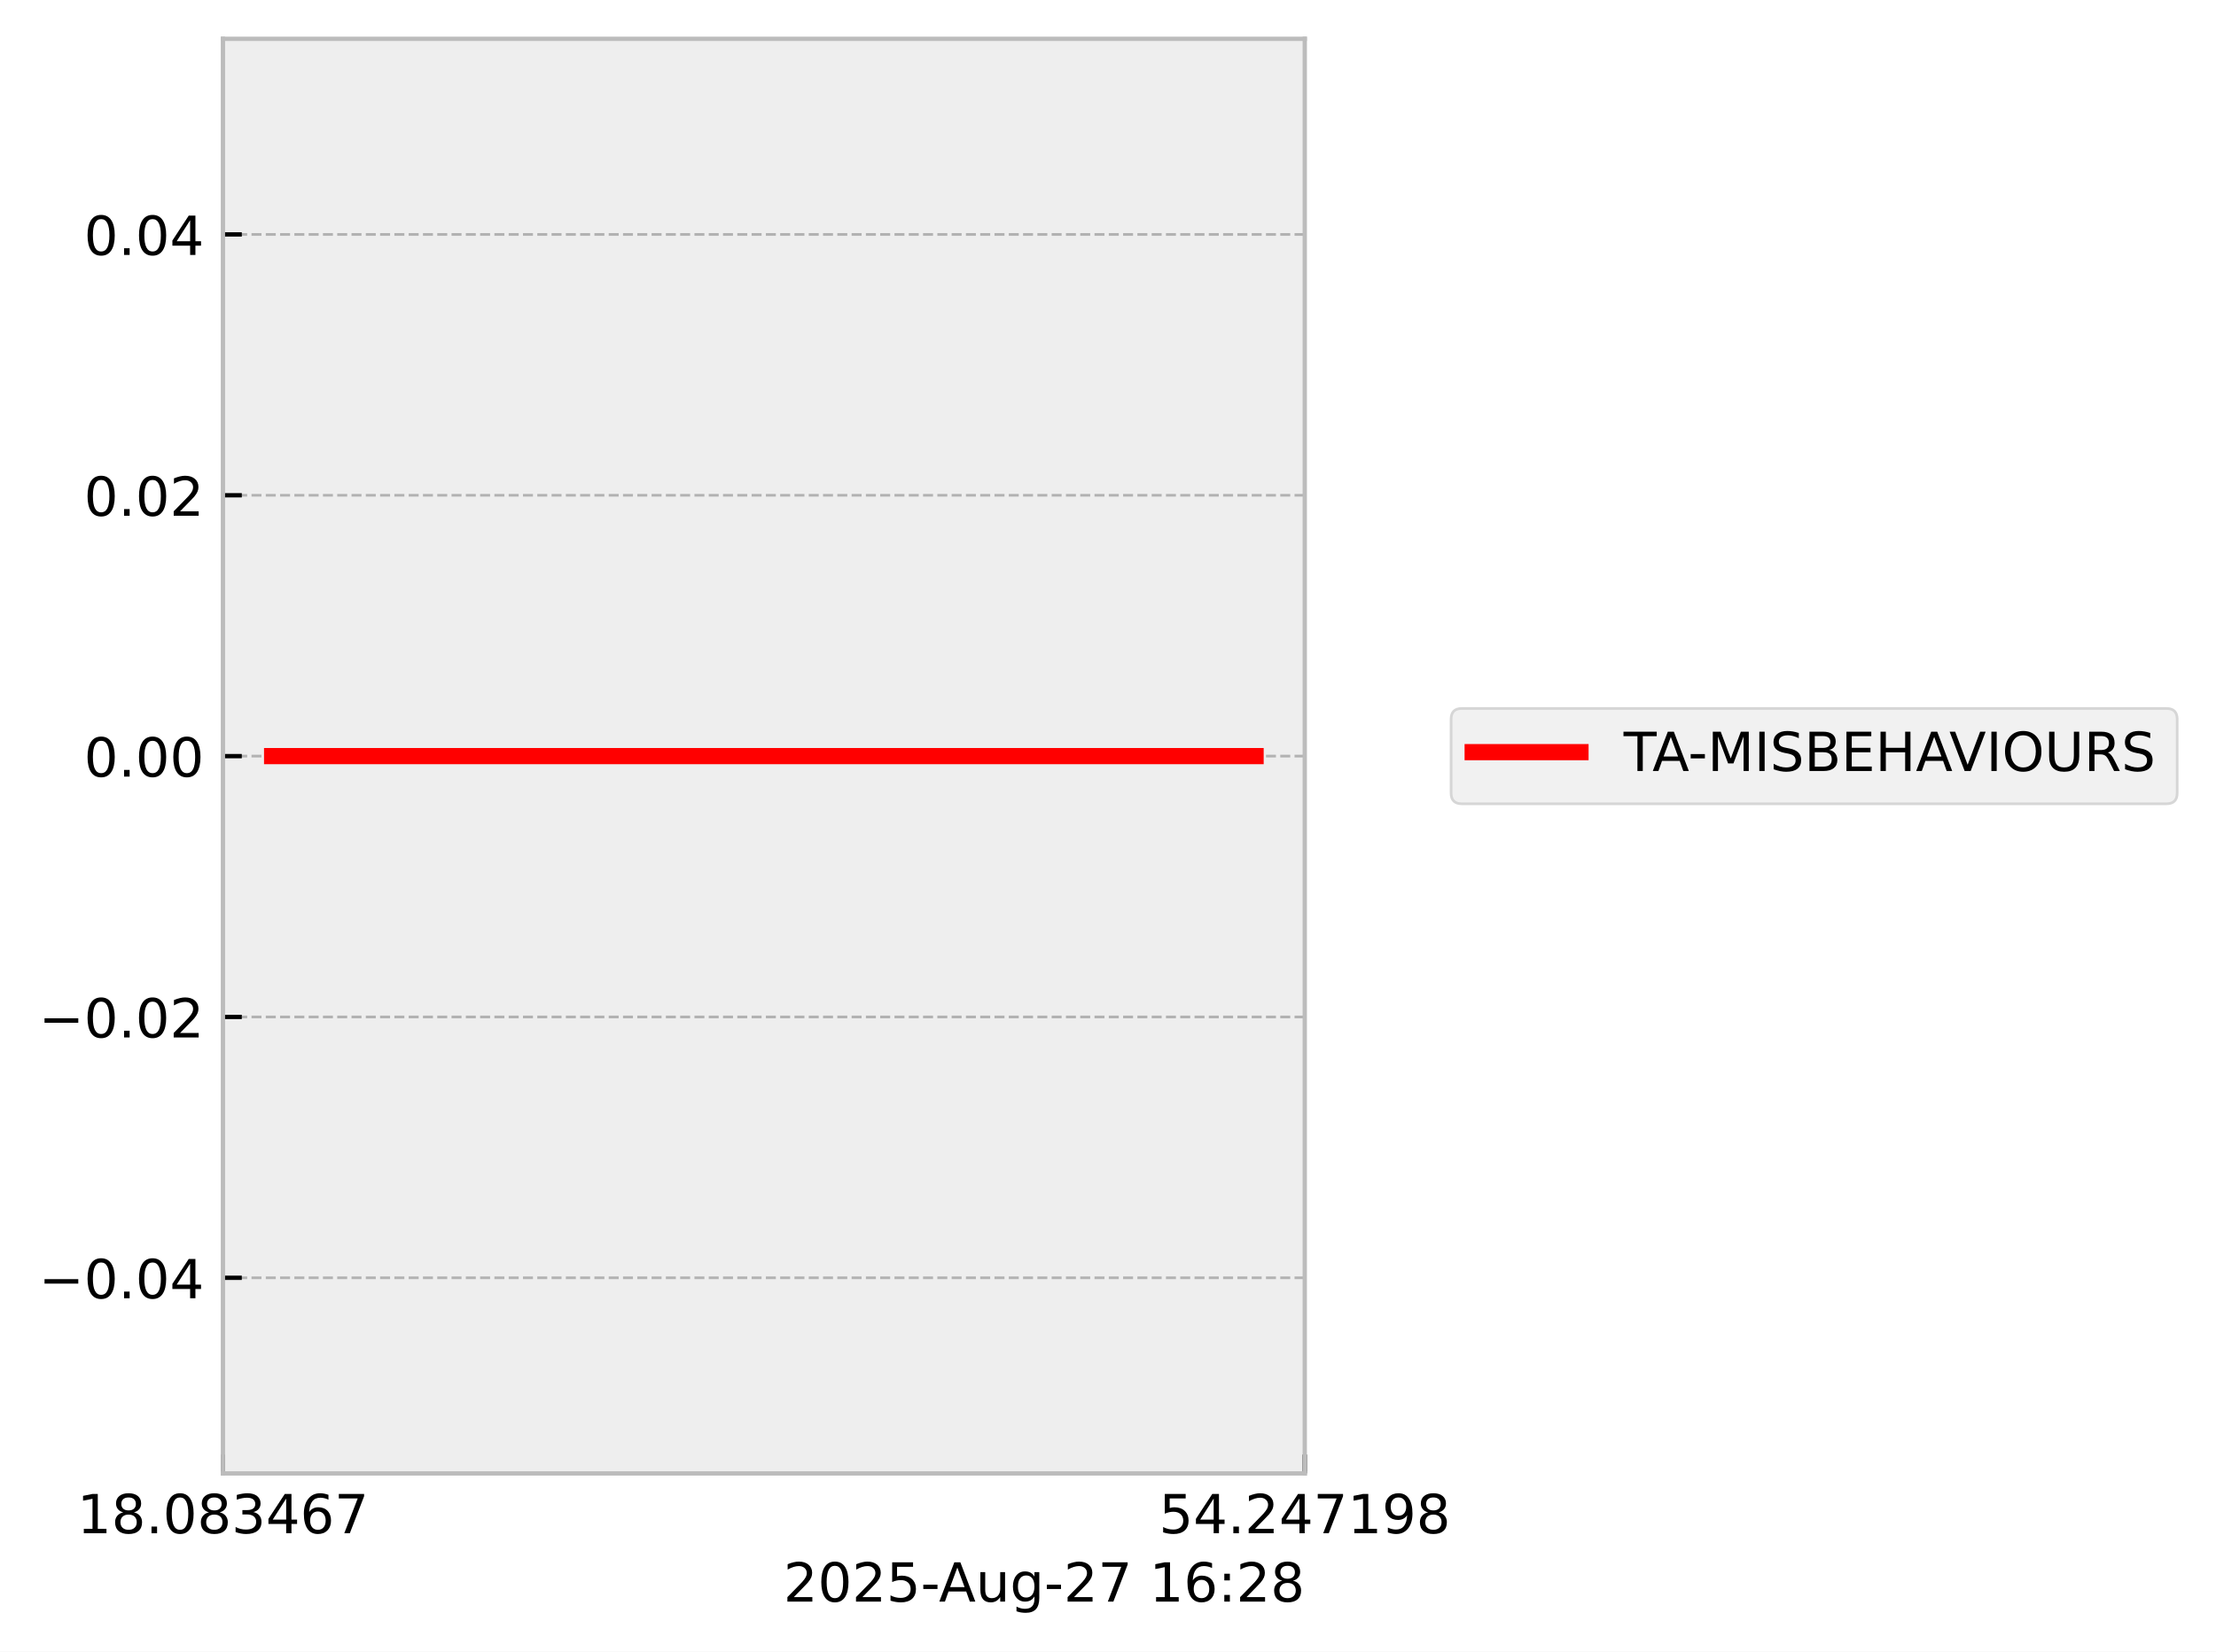
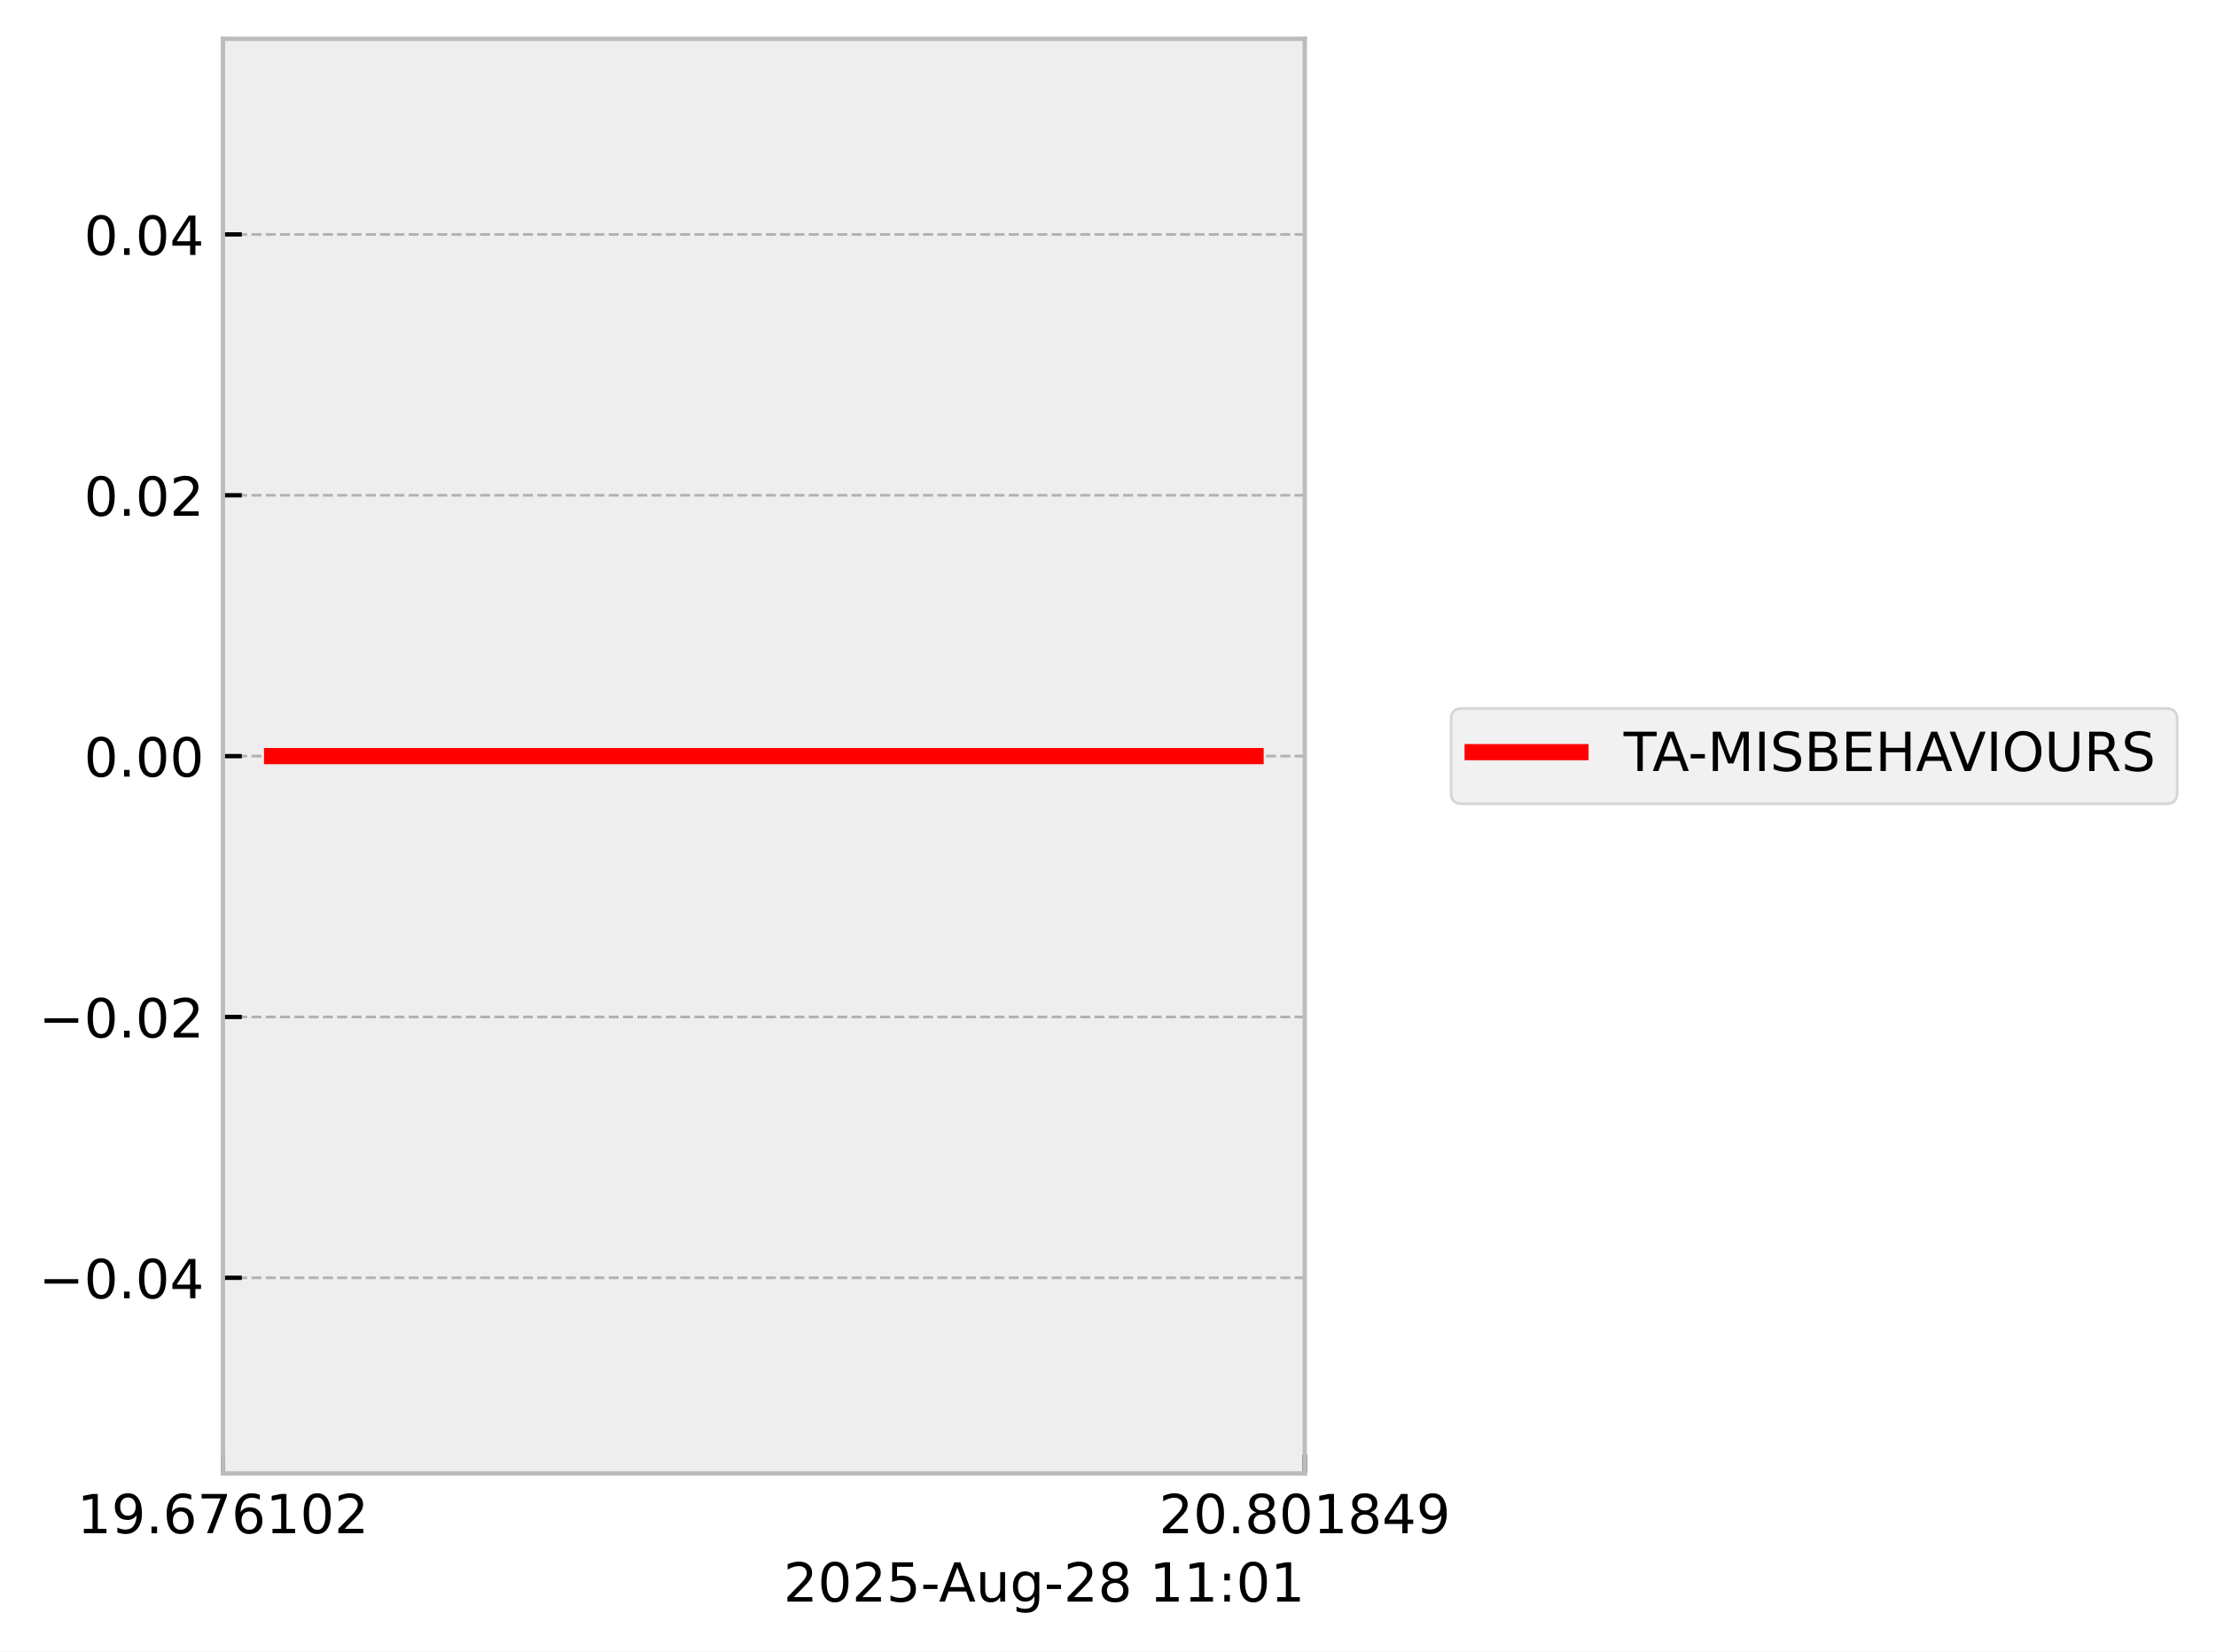
<svg xmlns="http://www.w3.org/2000/svg" xmlns:xlink="http://www.w3.org/1999/xlink" width="410.993pt" height="306.368pt" viewBox="0 0 410.993 306.368" version="1.1">
  <defs>
    <style type="text/css">*{stroke-linejoin: round; stroke-linecap: butt}</style>
  </defs>
  <g id="figure_1">
    <g id="patch_1">
      <path d="M 0 306.368  L 410.993 306.368  L 410.993 0  L 0 0  z " style="fill: #ffffff" />
    </g>
    <g id="axes_1">
      <g id="patch_2">
        <path d="M 41.345 273.312  L 241.991 273.312  L 241.991 7.2  L 41.345 7.2  z " style="fill: #eeeeee" />
      </g>
      <g id="matplotlib.axis_1">
        <g id="xtick_1">
          <g id="line2d_1">
-             <path d="M 41.345 273.312  L 41.345 7.2  " clip-path="url(#pe7aff7c301)" style="fill: none; stroke-dasharray: 1.85,0.8; stroke-dashoffset: 0; stroke: #b2b2b2; stroke-width: 0.5" />
+             <path d="M 41.345 273.312  L 41.345 7.2  " clip-path="url(#pfb4ed1d87f)" style="fill: none; stroke-dasharray: 1.85,0.8; stroke-dashoffset: 0; stroke: #b2b2b2; stroke-width: 0.5" />
          </g>
          <g id="line2d_2">
            <defs>
-               <path id="me16169d5b5" d="M 0 0  L 0 -3.5  " style="stroke: #000000; stroke-width: 0.8" />
-             </defs>
-             <g>
-               <use xlink:href="#me16169d5b5" x="41.345" y="273.312" style="stroke: #000000; stroke-width: 0.8" />
+               <path id="m580690ea0f" d="M 0 0  L 0 -3.5  " style="stroke: #000000; stroke-width: 0.8" />
+             </defs>
+             <g>
+               <use xlink:href="#m580690ea0f" x="41.345" y="273.312" style="stroke: #000000; stroke-width: 0.8" />
            </g>
          </g>
          <g id="text_1">
            <g transform="translate(14.30625 284.4104) scale(0.1 -0.1)">
              <defs>
                <path id="DejaVuSans-31" d="M 794 531  L 1825 531  L 1825 4091  L 703 3866  L 703 4441  L 1819 4666  L 2450 4666  L 2450 531  L 3481 531  L 3481 0  L 794 0  L 794 531  z " transform="scale(0.015625)" />
-                 <path id="DejaVuSans-38" d="M 2034 2216  Q 1584 2216 1326 1975  Q 1069 1734 1069 1313  Q 1069 891 1326 650  Q 1584 409 2034 409  Q 2484 409 2743 651  Q 3003 894 3003 1313  Q 3003 1734 2745 1975  Q 2488 2216 2034 2216  z M 1403 2484  Q 997 2584 770 2862  Q 544 3141 544 3541  Q 544 4100 942 4425  Q 1341 4750 2034 4750  Q 2731 4750 3128 4425  Q 3525 4100 3525 3541  Q 3525 3141 3298 2862  Q 3072 2584 2669 2484  Q 3125 2378 3379 2068  Q 3634 1759 3634 1313  Q 3634 634 3220 271  Q 2806 -91 2034 -91  Q 1263 -91 848 271  Q 434 634 434 1313  Q 434 1759 690 2068  Q 947 2378 1403 2484  z M 1172 3481  Q 1172 3119 1398 2916  Q 1625 2713 2034 2713  Q 2441 2713 2670 2916  Q 2900 3119 2900 3481  Q 2900 3844 2670 4047  Q 2441 4250 2034 4250  Q 1625 4250 1398 4047  Q 1172 3844 1172 3481  z " transform="scale(0.015625)" />
+                 <path id="DejaVuSans-39" d="M 703 97  L 703 672  Q 941 559 1184 500  Q 1428 441 1663 441  Q 2288 441 2617 861  Q 2947 1281 2994 2138  Q 2813 1869 2534 1725  Q 2256 1581 1919 1581  Q 1219 1581 811 2004  Q 403 2428 403 3163  Q 403 3881 828 4315  Q 1253 4750 1959 4750  Q 2769 4750 3195 4129  Q 3622 3509 3622 2328  Q 3622 1225 3098 567  Q 2575 -91 1691 -91  Q 1453 -91 1209 -44  Q 966 3 703 97  z M 1959 2075  Q 2384 2075 2632 2365  Q 2881 2656 2881 3163  Q 2881 3666 2632 3958  Q 2384 4250 1959 4250  Q 1534 4250 1286 3958  Q 1038 3666 1038 3163  Q 1038 2656 1286 2365  Q 1534 2075 1959 2075  z " transform="scale(0.015625)" />
                <path id="DejaVuSans-2e" d="M 684 794  L 1344 794  L 1344 0  L 684 0  L 684 794  z " transform="scale(0.015625)" />
-                 <path id="DejaVuSans-30" d="M 2034 4250  Q 1547 4250 1301 3770  Q 1056 3291 1056 2328  Q 1056 1369 1301 889  Q 1547 409 2034 409  Q 2525 409 2770 889  Q 3016 1369 3016 2328  Q 3016 3291 2770 3770  Q 2525 4250 2034 4250  z M 2034 4750  Q 2819 4750 3233 4129  Q 3647 3509 3647 2328  Q 3647 1150 3233 529  Q 2819 -91 2034 -91  Q 1250 -91 836 529  Q 422 1150 422 2328  Q 422 3509 836 4129  Q 1250 4750 2034 4750  z " transform="scale(0.015625)" />
-                 <path id="DejaVuSans-33" d="M 2597 2516  Q 3050 2419 3304 2112  Q 3559 1806 3559 1356  Q 3559 666 3084 287  Q 2609 -91 1734 -91  Q 1441 -91 1130 -33  Q 819 25 488 141  L 488 750  Q 750 597 1062 519  Q 1375 441 1716 441  Q 2309 441 2620 675  Q 2931 909 2931 1356  Q 2931 1769 2642 2001  Q 2353 2234 1838 2234  L 1294 2234  L 1294 2753  L 1863 2753  Q 2328 2753 2575 2939  Q 2822 3125 2822 3475  Q 2822 3834 2567 4026  Q 2313 4219 1838 4219  Q 1578 4219 1281 4162  Q 984 4106 628 3988  L 628 4550  Q 988 4650 1302 4700  Q 1616 4750 1894 4750  Q 2613 4750 3031 4423  Q 3450 4097 3450 3541  Q 3450 3153 3228 2886  Q 3006 2619 2597 2516  z " transform="scale(0.015625)" />
-                 <path id="DejaVuSans-34" d="M 2419 4116  L 825 1625  L 2419 1625  L 2419 4116  z M 2253 4666  L 3047 4666  L 3047 1625  L 3713 1625  L 3713 1100  L 3047 1100  L 3047 0  L 2419 0  L 2419 1100  L 313 1100  L 313 1709  L 2253 4666  z " transform="scale(0.015625)" />
                <path id="DejaVuSans-36" d="M 2113 2584  Q 1688 2584 1439 2293  Q 1191 2003 1191 1497  Q 1191 994 1439 701  Q 1688 409 2113 409  Q 2538 409 2786 701  Q 3034 994 3034 1497  Q 3034 2003 2786 2293  Q 2538 2584 2113 2584  z M 3366 4563  L 3366 3988  Q 3128 4100 2886 4159  Q 2644 4219 2406 4219  Q 1781 4219 1451 3797  Q 1122 3375 1075 2522  Q 1259 2794 1537 2939  Q 1816 3084 2150 3084  Q 2853 3084 3261 2657  Q 3669 2231 3669 1497  Q 3669 778 3244 343  Q 2819 -91 2113 -91  Q 1303 -91 875 529  Q 447 1150 447 2328  Q 447 3434 972 4092  Q 1497 4750 2381 4750  Q 2619 4750 2861 4703  Q 3103 4656 3366 4563  z " transform="scale(0.015625)" />
                <path id="DejaVuSans-37" d="M 525 4666  L 3525 4666  L 3525 4397  L 1831 0  L 1172 0  L 2766 4134  L 525 4134  L 525 4666  z " transform="scale(0.015625)" />
+                 <path id="DejaVuSans-30" d="M 2034 4250  Q 1547 4250 1301 3770  Q 1056 3291 1056 2328  Q 1056 1369 1301 889  Q 1547 409 2034 409  Q 2525 409 2770 889  Q 3016 1369 3016 2328  Q 3016 3291 2770 3770  Q 2525 4250 2034 4250  z M 2034 4750  Q 2819 4750 3233 4129  Q 3647 3509 3647 2328  Q 3647 1150 3233 529  Q 2819 -91 2034 -91  Q 1250 -91 836 529  Q 422 1150 422 2328  Q 422 3509 836 4129  Q 1250 4750 2034 4750  z " transform="scale(0.015625)" />
+                 <path id="DejaVuSans-32" d="M 1228 531  L 3431 531  L 3431 0  L 469 0  L 469 531  Q 828 903 1448 1529  Q 2069 2156 2228 2338  Q 2531 2678 2651 2914  Q 2772 3150 2772 3378  Q 2772 3750 2511 3984  Q 2250 4219 1831 4219  Q 1534 4219 1204 4116  Q 875 4013 500 3803  L 500 4441  Q 881 4594 1212 4672  Q 1544 4750 1819 4750  Q 2544 4750 2975 4387  Q 3406 4025 3406 3419  Q 3406 3131 3298 2873  Q 3191 2616 2906 2266  Q 2828 2175 2409 1742  Q 1991 1309 1228 531  z " transform="scale(0.015625)" />
              </defs>
              <use xlink:href="#DejaVuSans-31" />
-               <use xlink:href="#DejaVuSans-38" transform="translate(63.62305 0)" />
+               <use xlink:href="#DejaVuSans-39" transform="translate(63.62305 0)" />
              <use xlink:href="#DejaVuSans-2e" transform="translate(127.2461 0)" />
-               <use xlink:href="#DejaVuSans-30" transform="translate(159.0332 0)" />
-               <use xlink:href="#DejaVuSans-38" transform="translate(222.6562 0)" />
-               <use xlink:href="#DejaVuSans-33" transform="translate(286.2793 0)" />
-               <use xlink:href="#DejaVuSans-34" transform="translate(349.9023 0)" />
-               <use xlink:href="#DejaVuSans-36" transform="translate(413.5254 0)" />
-               <use xlink:href="#DejaVuSans-37" transform="translate(477.1484 0)" />
+               <use xlink:href="#DejaVuSans-36" transform="translate(159.0332 0)" />
+               <use xlink:href="#DejaVuSans-37" transform="translate(222.6562 0)" />
+               <use xlink:href="#DejaVuSans-36" transform="translate(286.2793 0)" />
+               <use xlink:href="#DejaVuSans-31" transform="translate(349.9023 0)" />
+               <use xlink:href="#DejaVuSans-30" transform="translate(413.5254 0)" />
+               <use xlink:href="#DejaVuSans-32" transform="translate(477.1484 0)" />
            </g>
          </g>
        </g>
        <g id="xtick_2">
          <g id="line2d_3">
-             <path d="M 241.991 273.312  L 241.991 7.2  " clip-path="url(#pe7aff7c301)" style="fill: none; stroke-dasharray: 1.85,0.8; stroke-dashoffset: 0; stroke: #b2b2b2; stroke-width: 0.5" />
+             <path d="M 241.991 273.312  L 241.991 7.2  " clip-path="url(#pfb4ed1d87f)" style="fill: none; stroke-dasharray: 1.85,0.8; stroke-dashoffset: 0; stroke: #b2b2b2; stroke-width: 0.5" />
          </g>
          <g id="line2d_4">
            <g>
-               <use xlink:href="#me16169d5b5" x="241.991" y="273.312" style="stroke: #000000; stroke-width: 0.8" />
+               <use xlink:href="#m580690ea0f" x="241.991" y="273.312" style="stroke: #000000; stroke-width: 0.8" />
            </g>
          </g>
          <g id="text_2">
            <g transform="translate(214.9522 284.4104) scale(0.1 -0.1)">
              <defs>
-                 <path id="DejaVuSans-35" d="M 691 4666  L 3169 4666  L 3169 4134  L 1269 4134  L 1269 2991  Q 1406 3038 1543 3061  Q 1681 3084 1819 3084  Q 2600 3084 3056 2656  Q 3513 2228 3513 1497  Q 3513 744 3044 326  Q 2575 -91 1722 -91  Q 1428 -91 1123 -41  Q 819 9 494 109  L 494 744  Q 775 591 1075 516  Q 1375 441 1709 441  Q 2250 441 2565 725  Q 2881 1009 2881 1497  Q 2881 1984 2565 2268  Q 2250 2553 1709 2553  Q 1456 2553 1204 2497  Q 953 2441 691 2322  L 691 4666  z " transform="scale(0.015625)" />
-                 <path id="DejaVuSans-32" d="M 1228 531  L 3431 531  L 3431 0  L 469 0  L 469 531  Q 828 903 1448 1529  Q 2069 2156 2228 2338  Q 2531 2678 2651 2914  Q 2772 3150 2772 3378  Q 2772 3750 2511 3984  Q 2250 4219 1831 4219  Q 1534 4219 1204 4116  Q 875 4013 500 3803  L 500 4441  Q 881 4594 1212 4672  Q 1544 4750 1819 4750  Q 2544 4750 2975 4387  Q 3406 4025 3406 3419  Q 3406 3131 3298 2873  Q 3191 2616 2906 2266  Q 2828 2175 2409 1742  Q 1991 1309 1228 531  z " transform="scale(0.015625)" />
-                 <path id="DejaVuSans-39" d="M 703 97  L 703 672  Q 941 559 1184 500  Q 1428 441 1663 441  Q 2288 441 2617 861  Q 2947 1281 2994 2138  Q 2813 1869 2534 1725  Q 2256 1581 1919 1581  Q 1219 1581 811 2004  Q 403 2428 403 3163  Q 403 3881 828 4315  Q 1253 4750 1959 4750  Q 2769 4750 3195 4129  Q 3622 3509 3622 2328  Q 3622 1225 3098 567  Q 2575 -91 1691 -91  Q 1453 -91 1209 -44  Q 966 3 703 97  z M 1959 2075  Q 2384 2075 2632 2365  Q 2881 2656 2881 3163  Q 2881 3666 2632 3958  Q 2384 4250 1959 4250  Q 1534 4250 1286 3958  Q 1038 3666 1038 3163  Q 1038 2656 1286 2365  Q 1534 2075 1959 2075  z " transform="scale(0.015625)" />
+                 <path id="DejaVuSans-38" d="M 2034 2216  Q 1584 2216 1326 1975  Q 1069 1734 1069 1313  Q 1069 891 1326 650  Q 1584 409 2034 409  Q 2484 409 2743 651  Q 3003 894 3003 1313  Q 3003 1734 2745 1975  Q 2488 2216 2034 2216  z M 1403 2484  Q 997 2584 770 2862  Q 544 3141 544 3541  Q 544 4100 942 4425  Q 1341 4750 2034 4750  Q 2731 4750 3128 4425  Q 3525 4100 3525 3541  Q 3525 3141 3298 2862  Q 3072 2584 2669 2484  Q 3125 2378 3379 2068  Q 3634 1759 3634 1313  Q 3634 634 3220 271  Q 2806 -91 2034 -91  Q 1263 -91 848 271  Q 434 634 434 1313  Q 434 1759 690 2068  Q 947 2378 1403 2484  z M 1172 3481  Q 1172 3119 1398 2916  Q 1625 2713 2034 2713  Q 2441 2713 2670 2916  Q 2900 3119 2900 3481  Q 2900 3844 2670 4047  Q 2441 4250 2034 4250  Q 1625 4250 1398 4047  Q 1172 3844 1172 3481  z " transform="scale(0.015625)" />
+                 <path id="DejaVuSans-34" d="M 2419 4116  L 825 1625  L 2419 1625  L 2419 4116  z M 2253 4666  L 3047 4666  L 3047 1625  L 3713 1625  L 3713 1100  L 3047 1100  L 3047 0  L 2419 0  L 2419 1100  L 313 1100  L 313 1709  L 2253 4666  z " transform="scale(0.015625)" />
              </defs>
-               <use xlink:href="#DejaVuSans-35" />
-               <use xlink:href="#DejaVuSans-34" transform="translate(63.62305 0)" />
+               <use xlink:href="#DejaVuSans-32" />
+               <use xlink:href="#DejaVuSans-30" transform="translate(63.62305 0)" />
              <use xlink:href="#DejaVuSans-2e" transform="translate(127.2461 0)" />
-               <use xlink:href="#DejaVuSans-32" transform="translate(159.0332 0)" />
-               <use xlink:href="#DejaVuSans-34" transform="translate(222.6562 0)" />
-               <use xlink:href="#DejaVuSans-37" transform="translate(286.2793 0)" />
-               <use xlink:href="#DejaVuSans-31" transform="translate(349.9023 0)" />
-               <use xlink:href="#DejaVuSans-39" transform="translate(413.5254 0)" />
-               <use xlink:href="#DejaVuSans-38" transform="translate(477.1484 0)" />
+               <use xlink:href="#DejaVuSans-38" transform="translate(159.0332 0)" />
+               <use xlink:href="#DejaVuSans-30" transform="translate(222.6562 0)" />
+               <use xlink:href="#DejaVuSans-31" transform="translate(286.2793 0)" />
+               <use xlink:href="#DejaVuSans-38" transform="translate(349.9023 0)" />
+               <use xlink:href="#DejaVuSans-34" transform="translate(413.5254 0)" />
+               <use xlink:href="#DejaVuSans-39" transform="translate(477.1484 0)" />
            </g>
          </g>
        </g>
        <g id="text_3">
          <g transform="translate(145.3022 297.0886) scale(0.1 -0.1)">
            <defs>
+               <path id="DejaVuSans-35" d="M 691 4666  L 3169 4666  L 3169 4134  L 1269 4134  L 1269 2991  Q 1406 3038 1543 3061  Q 1681 3084 1819 3084  Q 2600 3084 3056 2656  Q 3513 2228 3513 1497  Q 3513 744 3044 326  Q 2575 -91 1722 -91  Q 1428 -91 1123 -41  Q 819 9 494 109  L 494 744  Q 775 591 1075 516  Q 1375 441 1709 441  Q 2250 441 2565 725  Q 2881 1009 2881 1497  Q 2881 1984 2565 2268  Q 2250 2553 1709 2553  Q 1456 2553 1204 2497  Q 953 2441 691 2322  L 691 4666  z " transform="scale(0.015625)" />
              <path id="DejaVuSans-2d" d="M 313 2009  L 1997 2009  L 1997 1497  L 313 1497  L 313 2009  z " transform="scale(0.015625)" />
              <path id="DejaVuSans-41" d="M 2188 4044  L 1331 1722  L 3047 1722  L 2188 4044  z M 1831 4666  L 2547 4666  L 4325 0  L 3669 0  L 3244 1197  L 1141 1197  L 716 0  L 50 0  L 1831 4666  z " transform="scale(0.015625)" />
              <path id="DejaVuSans-75" d="M 544 1381  L 544 3500  L 1119 3500  L 1119 1403  Q 1119 906 1312 657  Q 1506 409 1894 409  Q 2359 409 2629 706  Q 2900 1003 2900 1516  L 2900 3500  L 3475 3500  L 3475 0  L 2900 0  L 2900 538  Q 2691 219 2414 64  Q 2138 -91 1772 -91  Q 1169 -91 856 284  Q 544 659 544 1381  z M 1991 3584  L 1991 3584  z " transform="scale(0.015625)" />
              <path id="DejaVuSans-67" d="M 2906 1791  Q 2906 2416 2648 2759  Q 2391 3103 1925 3103  Q 1463 3103 1205 2759  Q 947 2416 947 1791  Q 947 1169 1205 825  Q 1463 481 1925 481  Q 2391 481 2648 825  Q 2906 1169 2906 1791  z M 3481 434  Q 3481 -459 3084 -895  Q 2688 -1331 1869 -1331  Q 1566 -1331 1297 -1286  Q 1028 -1241 775 -1147  L 775 -588  Q 1028 -725 1275 -790  Q 1522 -856 1778 -856  Q 2344 -856 2625 -561  Q 2906 -266 2906 331  L 2906 616  Q 2728 306 2450 153  Q 2172 0 1784 0  Q 1141 0 747 490  Q 353 981 353 1791  Q 353 2603 747 3093  Q 1141 3584 1784 3584  Q 2172 3584 2450 3431  Q 2728 3278 2906 2969  L 2906 3500  L 3481 3500  L 3481 434  z " transform="scale(0.015625)" />
              <path id="DejaVuSans-20" transform="scale(0.015625)" />
              <path id="DejaVuSans-3a" d="M 750 794  L 1409 794  L 1409 0  L 750 0  L 750 794  z M 750 3309  L 1409 3309  L 1409 2516  L 750 2516  L 750 3309  z " transform="scale(0.015625)" />
            </defs>
            <use xlink:href="#DejaVuSans-32" />
            <use xlink:href="#DejaVuSans-30" transform="translate(63.62305 0)" />
            <use xlink:href="#DejaVuSans-32" transform="translate(127.2461 0)" />
            <use xlink:href="#DejaVuSans-35" transform="translate(190.8691 0)" />
            <use xlink:href="#DejaVuSans-2d" transform="translate(254.4922 0)" />
            <use xlink:href="#DejaVuSans-41" transform="translate(288.3262 0)" />
            <use xlink:href="#DejaVuSans-75" transform="translate(356.7344 0)" />
            <use xlink:href="#DejaVuSans-67" transform="translate(420.1133 0)" />
            <use xlink:href="#DejaVuSans-2d" transform="translate(483.5898 0)" />
            <use xlink:href="#DejaVuSans-32" transform="translate(519.6738 0)" />
-             <use xlink:href="#DejaVuSans-37" transform="translate(583.2969 0)" />
+             <use xlink:href="#DejaVuSans-38" transform="translate(583.2969 0)" />
            <use xlink:href="#DejaVuSans-20" transform="translate(646.9199 0)" />
            <use xlink:href="#DejaVuSans-31" transform="translate(678.707 0)" />
-             <use xlink:href="#DejaVuSans-36" transform="translate(742.3301 0)" />
+             <use xlink:href="#DejaVuSans-31" transform="translate(742.3301 0)" />
            <use xlink:href="#DejaVuSans-3a" transform="translate(805.9531 0)" />
-             <use xlink:href="#DejaVuSans-32" transform="translate(839.6445 0)" />
-             <use xlink:href="#DejaVuSans-38" transform="translate(903.2676 0)" />
+             <use xlink:href="#DejaVuSans-30" transform="translate(839.6445 0)" />
+             <use xlink:href="#DejaVuSans-31" transform="translate(903.2676 0)" />
          </g>
        </g>
      </g>
      <g id="matplotlib.axis_2">
        <g id="ytick_1">
          <g id="line2d_5">
-             <path d="M 41.345 237.024  L 241.991 237.024  " clip-path="url(#pe7aff7c301)" style="fill: none; stroke-dasharray: 1.85,0.8; stroke-dashoffset: 0; stroke: #b2b2b2; stroke-width: 0.5" />
+             <path d="M 41.345 237.024  L 241.991 237.024  " clip-path="url(#pfb4ed1d87f)" style="fill: none; stroke-dasharray: 1.85,0.8; stroke-dashoffset: 0; stroke: #b2b2b2; stroke-width: 0.5" />
          </g>
          <g id="line2d_6">
            <defs>
-               <path id="m19746116e9" d="M 0 0  L 3.5 0  " style="stroke: #000000; stroke-width: 0.8" />
-             </defs>
-             <g>
-               <use xlink:href="#m19746116e9" x="41.345" y="237.024" style="stroke: #000000; stroke-width: 0.8" />
+               <path id="m5b758562b6" d="M 0 0  L 3.5 0  " style="stroke: #000000; stroke-width: 0.8" />
+             </defs>
+             <g>
+               <use xlink:href="#m5b758562b6" x="41.345" y="237.024" style="stroke: #000000; stroke-width: 0.8" />
            </g>
          </g>
          <g id="text_4">
            <g transform="translate(7.2 240.8232) scale(0.1 -0.1)">
              <defs>
                <path id="DejaVuSans-2212" d="M 678 2272  L 4684 2272  L 4684 1741  L 678 1741  L 678 2272  z " transform="scale(0.015625)" />
              </defs>
              <use xlink:href="#DejaVuSans-2212" />
              <use xlink:href="#DejaVuSans-30" transform="translate(83.78906 0)" />
              <use xlink:href="#DejaVuSans-2e" transform="translate(147.4121 0)" />
              <use xlink:href="#DejaVuSans-30" transform="translate(179.1992 0)" />
              <use xlink:href="#DejaVuSans-34" transform="translate(242.8223 0)" />
            </g>
          </g>
        </g>
        <g id="ytick_2">
          <g id="line2d_7">
-             <path d="M 41.345 188.64  L 241.991 188.64  " clip-path="url(#pe7aff7c301)" style="fill: none; stroke-dasharray: 1.85,0.8; stroke-dashoffset: 0; stroke: #b2b2b2; stroke-width: 0.5" />
+             <path d="M 41.345 188.64  L 241.991 188.64  " clip-path="url(#pfb4ed1d87f)" style="fill: none; stroke-dasharray: 1.85,0.8; stroke-dashoffset: 0; stroke: #b2b2b2; stroke-width: 0.5" />
          </g>
          <g id="line2d_8">
            <g>
-               <use xlink:href="#m19746116e9" x="41.345" y="188.64" style="stroke: #000000; stroke-width: 0.8" />
+               <use xlink:href="#m5b758562b6" x="41.345" y="188.64" style="stroke: #000000; stroke-width: 0.8" />
            </g>
          </g>
          <g id="text_5">
            <g transform="translate(7.2 192.4392) scale(0.1 -0.1)">
              <use xlink:href="#DejaVuSans-2212" />
              <use xlink:href="#DejaVuSans-30" transform="translate(83.78906 0)" />
              <use xlink:href="#DejaVuSans-2e" transform="translate(147.4121 0)" />
              <use xlink:href="#DejaVuSans-30" transform="translate(179.1992 0)" />
              <use xlink:href="#DejaVuSans-32" transform="translate(242.8223 0)" />
            </g>
          </g>
        </g>
        <g id="ytick_3">
          <g id="line2d_9">
-             <path d="M 41.345 140.256  L 241.991 140.256  " clip-path="url(#pe7aff7c301)" style="fill: none; stroke-dasharray: 1.85,0.8; stroke-dashoffset: 0; stroke: #b2b2b2; stroke-width: 0.5" />
+             <path d="M 41.345 140.256  L 241.991 140.256  " clip-path="url(#pfb4ed1d87f)" style="fill: none; stroke-dasharray: 1.85,0.8; stroke-dashoffset: 0; stroke: #b2b2b2; stroke-width: 0.5" />
          </g>
          <g id="line2d_10">
            <g>
-               <use xlink:href="#m19746116e9" x="41.345" y="140.256" style="stroke: #000000; stroke-width: 0.8" />
+               <use xlink:href="#m5b758562b6" x="41.345" y="140.256" style="stroke: #000000; stroke-width: 0.8" />
            </g>
          </g>
          <g id="text_6">
            <g transform="translate(15.57969 144.0552) scale(0.1 -0.1)">
              <use xlink:href="#DejaVuSans-30" />
              <use xlink:href="#DejaVuSans-2e" transform="translate(63.62305 0)" />
              <use xlink:href="#DejaVuSans-30" transform="translate(95.41016 0)" />
              <use xlink:href="#DejaVuSans-30" transform="translate(159.0332 0)" />
            </g>
          </g>
        </g>
        <g id="ytick_4">
          <g id="line2d_11">
-             <path d="M 41.345 91.872  L 241.991 91.872  " clip-path="url(#pe7aff7c301)" style="fill: none; stroke-dasharray: 1.85,0.8; stroke-dashoffset: 0; stroke: #b2b2b2; stroke-width: 0.5" />
+             <path d="M 41.345 91.872  L 241.991 91.872  " clip-path="url(#pfb4ed1d87f)" style="fill: none; stroke-dasharray: 1.85,0.8; stroke-dashoffset: 0; stroke: #b2b2b2; stroke-width: 0.5" />
          </g>
          <g id="line2d_12">
            <g>
-               <use xlink:href="#m19746116e9" x="41.345" y="91.872" style="stroke: #000000; stroke-width: 0.8" />
+               <use xlink:href="#m5b758562b6" x="41.345" y="91.872" style="stroke: #000000; stroke-width: 0.8" />
            </g>
          </g>
          <g id="text_7">
            <g transform="translate(15.57969 95.67122) scale(0.1 -0.1)">
              <use xlink:href="#DejaVuSans-30" />
              <use xlink:href="#DejaVuSans-2e" transform="translate(63.62305 0)" />
              <use xlink:href="#DejaVuSans-30" transform="translate(95.41016 0)" />
              <use xlink:href="#DejaVuSans-32" transform="translate(159.0332 0)" />
            </g>
          </g>
        </g>
        <g id="ytick_5">
          <g id="line2d_13">
-             <path d="M 41.345 43.488  L 241.991 43.488  " clip-path="url(#pe7aff7c301)" style="fill: none; stroke-dasharray: 1.85,0.8; stroke-dashoffset: 0; stroke: #b2b2b2; stroke-width: 0.5" />
+             <path d="M 41.345 43.488  L 241.991 43.488  " clip-path="url(#pfb4ed1d87f)" style="fill: none; stroke-dasharray: 1.85,0.8; stroke-dashoffset: 0; stroke: #b2b2b2; stroke-width: 0.5" />
          </g>
          <g id="line2d_14">
            <g>
-               <use xlink:href="#m19746116e9" x="41.345" y="43.488" style="stroke: #000000; stroke-width: 0.8" />
+               <use xlink:href="#m5b758562b6" x="41.345" y="43.488" style="stroke: #000000; stroke-width: 0.8" />
            </g>
          </g>
          <g id="text_8">
            <g transform="translate(15.57969 47.28722) scale(0.1 -0.1)">
              <use xlink:href="#DejaVuSans-30" />
              <use xlink:href="#DejaVuSans-2e" transform="translate(63.62305 0)" />
              <use xlink:href="#DejaVuSans-30" transform="translate(95.41016 0)" />
              <use xlink:href="#DejaVuSans-34" transform="translate(159.0332 0)" />
            </g>
          </g>
        </g>
      </g>
      <g id="line2d_15">
-         <path d="M 50.466 140.256  L 232.871 140.256  " clip-path="url(#pe7aff7c301)" style="fill: none; stroke: #ff0000; stroke-width: 3; stroke-linecap: square" />
+         <path d="M 50.466 140.256  L 232.871 140.256  " clip-path="url(#pfb4ed1d87f)" style="fill: none; stroke: #ff0000; stroke-width: 3; stroke-linecap: square" />
      </g>
      <g id="patch_3">
        <path d="M 41.345 273.312  L 41.345 7.2  " style="fill: none; stroke: #bcbcbc; stroke-width: 0.8; stroke-linejoin: miter; stroke-linecap: square" />
      </g>
      <g id="patch_4">
        <path d="M 241.991 273.312  L 241.991 7.2  " style="fill: none; stroke: #bcbcbc; stroke-width: 0.8; stroke-linejoin: miter; stroke-linecap: square" />
      </g>
      <g id="patch_5">
        <path d="M 41.345 273.312  L 241.991 273.312  " style="fill: none; stroke: #bcbcbc; stroke-width: 0.8; stroke-linejoin: miter; stroke-linecap: square" />
      </g>
      <g id="patch_6">
        <path d="M 41.345 7.2  L 241.991 7.2  " style="fill: none; stroke: #bcbcbc; stroke-width: 0.8; stroke-linejoin: miter; stroke-linecap: square" />
      </g>
    </g>
    <g id="axes_2">
      <g id="legend_1">
        <g id="patch_7">
          <path d="M 271.129 149.095  L 401.793 149.095  Q 403.793 149.095 403.793 147.095  L 403.793 133.417  Q 403.793 131.417 401.793 131.417  L 271.129 131.417  Q 269.129 131.417 269.129 133.417  L 269.129 147.095  Q 269.129 149.095 271.129 149.095  z " style="fill: #eeeeee; opacity: 0.8; stroke: #cccccc; stroke-width: 0.5; stroke-linejoin: miter" />
        </g>
        <g id="line2d_16">
          <path d="M 273.129 139.515  L 283.129 139.515  L 293.129 139.515  " style="fill: none; stroke: #ff0000; stroke-width: 3; stroke-linecap: square" />
        </g>
        <g id="text_9">
          <g transform="translate(301.129 143.0154) scale(0.1 -0.1)">
            <defs>
              <path id="DejaVuSans-54" d="M -19 4666  L 3928 4666  L 3928 4134  L 2272 4134  L 2272 0  L 1638 0  L 1638 4134  L -19 4134  L -19 4666  z " transform="scale(0.015625)" />
              <path id="DejaVuSans-4d" d="M 628 4666  L 1569 4666  L 2759 1491  L 3956 4666  L 4897 4666  L 4897 0  L 4281 0  L 4281 4097  L 3078 897  L 2444 897  L 1241 4097  L 1241 0  L 628 0  L 628 4666  z " transform="scale(0.015625)" />
              <path id="DejaVuSans-49" d="M 628 4666  L 1259 4666  L 1259 0  L 628 0  L 628 4666  z " transform="scale(0.015625)" />
              <path id="DejaVuSans-53" d="M 3425 4513  L 3425 3897  Q 3066 4069 2747 4153  Q 2428 4238 2131 4238  Q 1616 4238 1336 4038  Q 1056 3838 1056 3469  Q 1056 3159 1242 3001  Q 1428 2844 1947 2747  L 2328 2669  Q 3034 2534 3370 2195  Q 3706 1856 3706 1288  Q 3706 609 3251 259  Q 2797 -91 1919 -91  Q 1588 -91 1214 -16  Q 841 59 441 206  L 441 856  Q 825 641 1194 531  Q 1563 422 1919 422  Q 2459 422 2753 634  Q 3047 847 3047 1241  Q 3047 1584 2836 1778  Q 2625 1972 2144 2069  L 1759 2144  Q 1053 2284 737 2584  Q 422 2884 422 3419  Q 422 4038 858 4394  Q 1294 4750 2059 4750  Q 2388 4750 2728 4690  Q 3069 4631 3425 4513  z " transform="scale(0.015625)" />
              <path id="DejaVuSans-42" d="M 1259 2228  L 1259 519  L 2272 519  Q 2781 519 3026 730  Q 3272 941 3272 1375  Q 3272 1813 3026 2020  Q 2781 2228 2272 2228  L 1259 2228  z M 1259 4147  L 1259 2741  L 2194 2741  Q 2656 2741 2882 2914  Q 3109 3088 3109 3444  Q 3109 3797 2882 3972  Q 2656 4147 2194 4147  L 1259 4147  z M 628 4666  L 2241 4666  Q 2963 4666 3353 4366  Q 3744 4066 3744 3513  Q 3744 3084 3544 2831  Q 3344 2578 2956 2516  Q 3422 2416 3680 2098  Q 3938 1781 3938 1306  Q 3938 681 3513 340  Q 3088 0 2303 0  L 628 0  L 628 4666  z " transform="scale(0.015625)" />
              <path id="DejaVuSans-45" d="M 628 4666  L 3578 4666  L 3578 4134  L 1259 4134  L 1259 2753  L 3481 2753  L 3481 2222  L 1259 2222  L 1259 531  L 3634 531  L 3634 0  L 628 0  L 628 4666  z " transform="scale(0.015625)" />
              <path id="DejaVuSans-48" d="M 628 4666  L 1259 4666  L 1259 2753  L 3553 2753  L 3553 4666  L 4184 4666  L 4184 0  L 3553 0  L 3553 2222  L 1259 2222  L 1259 0  L 628 0  L 628 4666  z " transform="scale(0.015625)" />
              <path id="DejaVuSans-56" d="M 1831 0  L 50 4666  L 709 4666  L 2188 738  L 3669 4666  L 4325 4666  L 2547 0  L 1831 0  z " transform="scale(0.015625)" />
              <path id="DejaVuSans-4f" d="M 2522 4238  Q 1834 4238 1429 3725  Q 1025 3213 1025 2328  Q 1025 1447 1429 934  Q 1834 422 2522 422  Q 3209 422 3611 934  Q 4013 1447 4013 2328  Q 4013 3213 3611 3725  Q 3209 4238 2522 4238  z M 2522 4750  Q 3503 4750 4090 4092  Q 4678 3434 4678 2328  Q 4678 1225 4090 567  Q 3503 -91 2522 -91  Q 1538 -91 948 565  Q 359 1222 359 2328  Q 359 3434 948 4092  Q 1538 4750 2522 4750  z " transform="scale(0.015625)" />
              <path id="DejaVuSans-55" d="M 556 4666  L 1191 4666  L 1191 1831  Q 1191 1081 1462 751  Q 1734 422 2344 422  Q 2950 422 3222 751  Q 3494 1081 3494 1831  L 3494 4666  L 4128 4666  L 4128 1753  Q 4128 841 3676 375  Q 3225 -91 2344 -91  Q 1459 -91 1007 375  Q 556 841 556 1753  L 556 4666  z " transform="scale(0.015625)" />
              <path id="DejaVuSans-52" d="M 2841 2188  Q 3044 2119 3236 1894  Q 3428 1669 3622 1275  L 4263 0  L 3584 0  L 2988 1197  Q 2756 1666 2539 1819  Q 2322 1972 1947 1972  L 1259 1972  L 1259 0  L 628 0  L 628 4666  L 2053 4666  Q 2853 4666 3247 4331  Q 3641 3997 3641 3322  Q 3641 2881 3436 2590  Q 3231 2300 2841 2188  z M 1259 4147  L 1259 2491  L 2053 2491  Q 2509 2491 2742 2702  Q 2975 2913 2975 3322  Q 2975 3731 2742 3939  Q 2509 4147 2053 4147  L 1259 4147  z " transform="scale(0.015625)" />
            </defs>
            <use xlink:href="#DejaVuSans-54" />
            <use xlink:href="#DejaVuSans-41" transform="translate(53.33398 0)" />
            <use xlink:href="#DejaVuSans-2d" transform="translate(119.4922 0)" />
            <use xlink:href="#DejaVuSans-4d" transform="translate(155.5762 0)" />
            <use xlink:href="#DejaVuSans-49" transform="translate(241.8555 0)" />
            <use xlink:href="#DejaVuSans-53" transform="translate(271.3477 0)" />
            <use xlink:href="#DejaVuSans-42" transform="translate(334.8242 0)" />
            <use xlink:href="#DejaVuSans-45" transform="translate(403.4277 0)" />
            <use xlink:href="#DejaVuSans-48" transform="translate(466.6113 0)" />
            <use xlink:href="#DejaVuSans-41" transform="translate(541.8066 0)" />
            <use xlink:href="#DejaVuSans-56" transform="translate(603.8398 0)" />
            <use xlink:href="#DejaVuSans-49" transform="translate(672.248 0)" />
            <use xlink:href="#DejaVuSans-4f" transform="translate(701.7402 0)" />
            <use xlink:href="#DejaVuSans-55" transform="translate(780.4512 0)" />
            <use xlink:href="#DejaVuSans-52" transform="translate(853.6445 0)" />
            <use xlink:href="#DejaVuSans-53" transform="translate(923.127 0)" />
          </g>
        </g>
      </g>
    </g>
  </g>
  <defs>
-     <clipPath id="pe7aff7c301">
+     <clipPath id="pfb4ed1d87f">
      <rect x="41.345" y="7.2" width="200.646" height="266.112" />
    </clipPath>
  </defs>
</svg>
